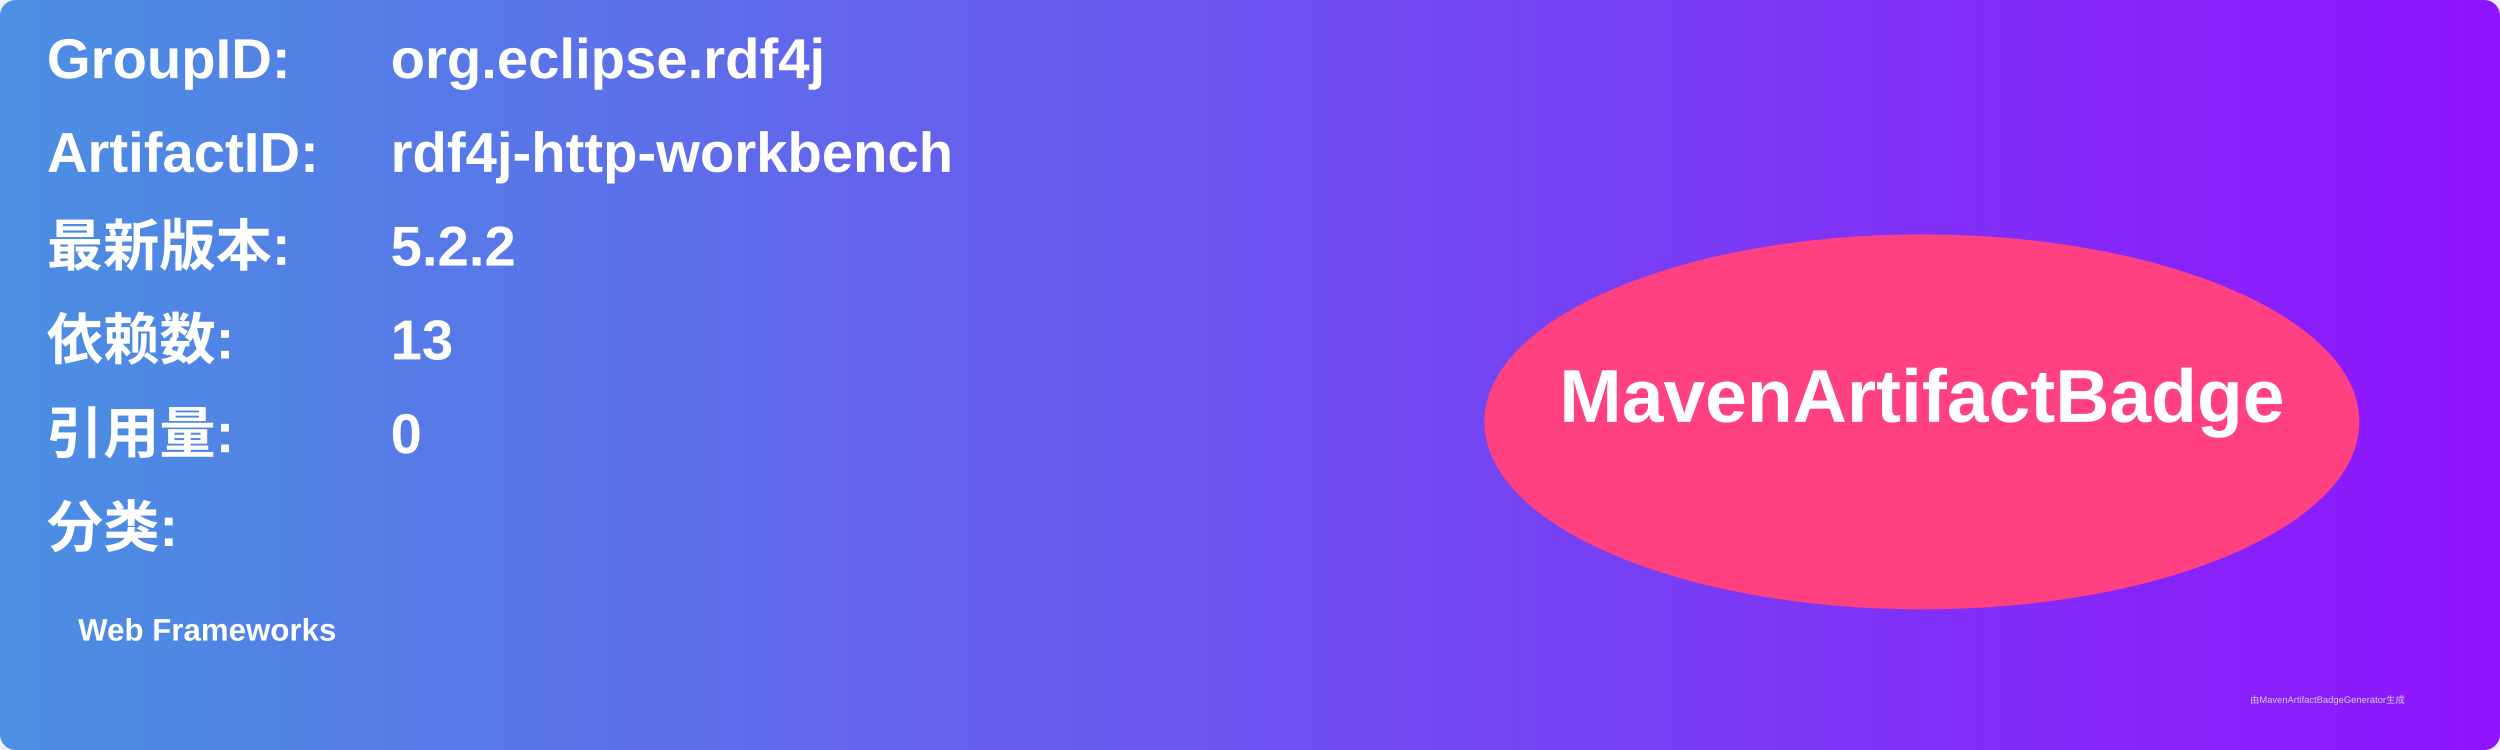
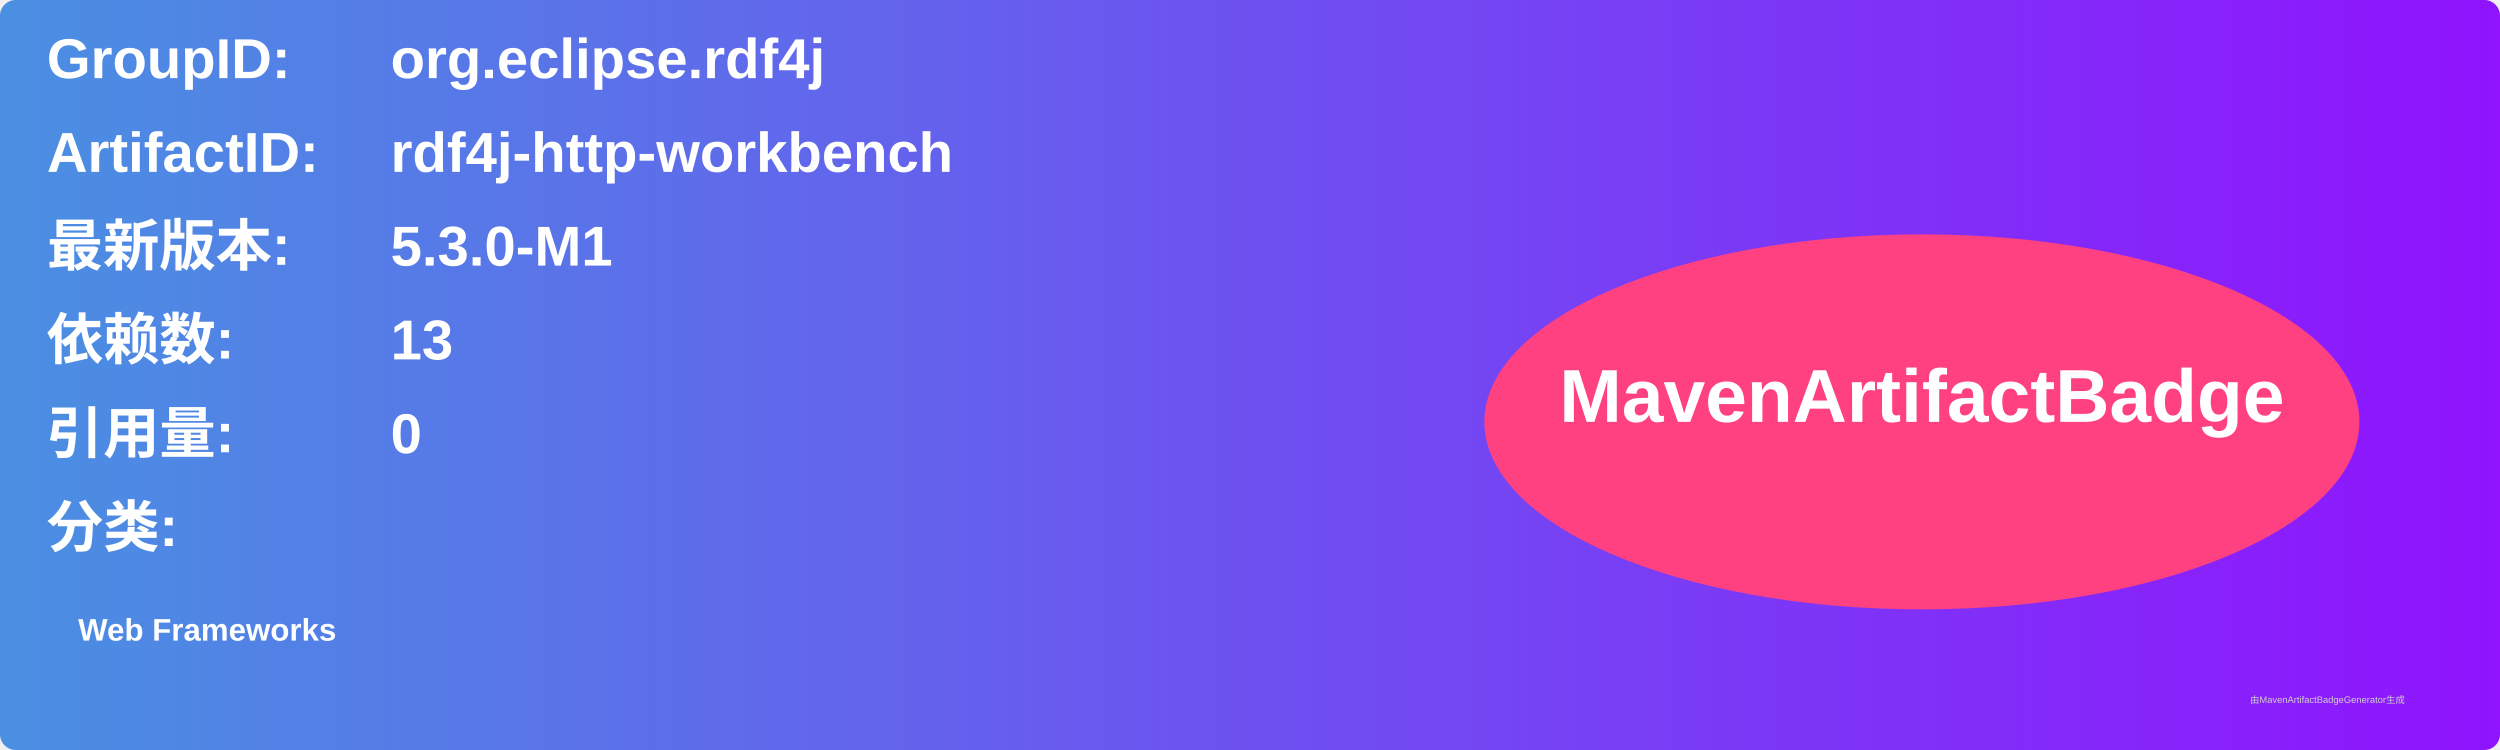
<svg xmlns="http://www.w3.org/2000/svg" width="800" height="240" viewBox="0 0 800 240">
  <linearGradient id="grad" x1="0%" y1="0%" x2="100%" y2="0%">
    <stop offset="0%" stop-color="#4a90e2" />
    <stop offset="100%" stop-color="#9013fe" />
  </linearGradient>
  <rect width="100%" height="100%" rx="5" ry="5" fill="url(#grad)" />
  <g transform="translate(15, 15)">
    <text x="0" y="10" font-family="Arial" font-size="18" fill="white" font-weight="bold" width="260">GroupID:</text>
    <text x="110" y="10" font-family="Arial" font-size="18" fill="white" font-weight="bold" width="460">org.eclipse.rdf4j</text>
    <text x="0" y="40" font-family="Arial" font-size="18" fill="white" font-weight="bold" width="260">ArtifactID:</text>
    <text x="110" y="40" font-family="Arial" font-size="18" fill="white" font-weight="bold" width="460">rdf4j-http-workbench</text>
    <text x="0" y="70" font-family="Arial" font-size="18" fill="white" font-weight="bold">最新版本:</text>
    <text x="110" y="70" font-family="Arial" font-size="18" fill="white" font-weight="bold">
-       <tspan font-weight="bold">5.2.2</tspan>
+       <tspan font-weight="bold">5.3.0-M1</tspan>
    </text>
    <text x="0" y="100" font-family="Arial" font-size="18" fill="white" font-weight="bold">依赖数: </text>
    <text x="110" y="100" font-family="Arial" font-size="18" fill="white">
      <tspan font-weight="bold">13</tspan>
    </text>
    <text x="0" y="130" font-family="Arial" font-size="18" fill="white" font-weight="bold">引用量: </text>
    <text x="110" y="130" font-family="Arial" font-size="18" fill="white">
      <tspan font-weight="bold">0</tspan>
    </text>
    <text x="0" y="160" font-family="Arial" font-size="18" fill="white" font-weight="bold">分类:</text>
    <text x="10" y="190" font-family="Arial" font-size="10" fill="white">
      <tspan font-weight="bold">Web Frameworks</tspan>
    </text>
    <ellipse cx="600" cy="120" rx="140" ry="60" fill="#ff4081" />
    <text x="600" y="120" text-anchor="middle" font-family="Arial" font-size="24" fill="white" font-weight="bold">MavenArtifactBadge</text>
  </g>
  <text x="720" y="225" font-family="Arial" font-size="3" fill="#d0d0d0">由MavenArtifactBadgeGenerator生成</text>
</svg>
